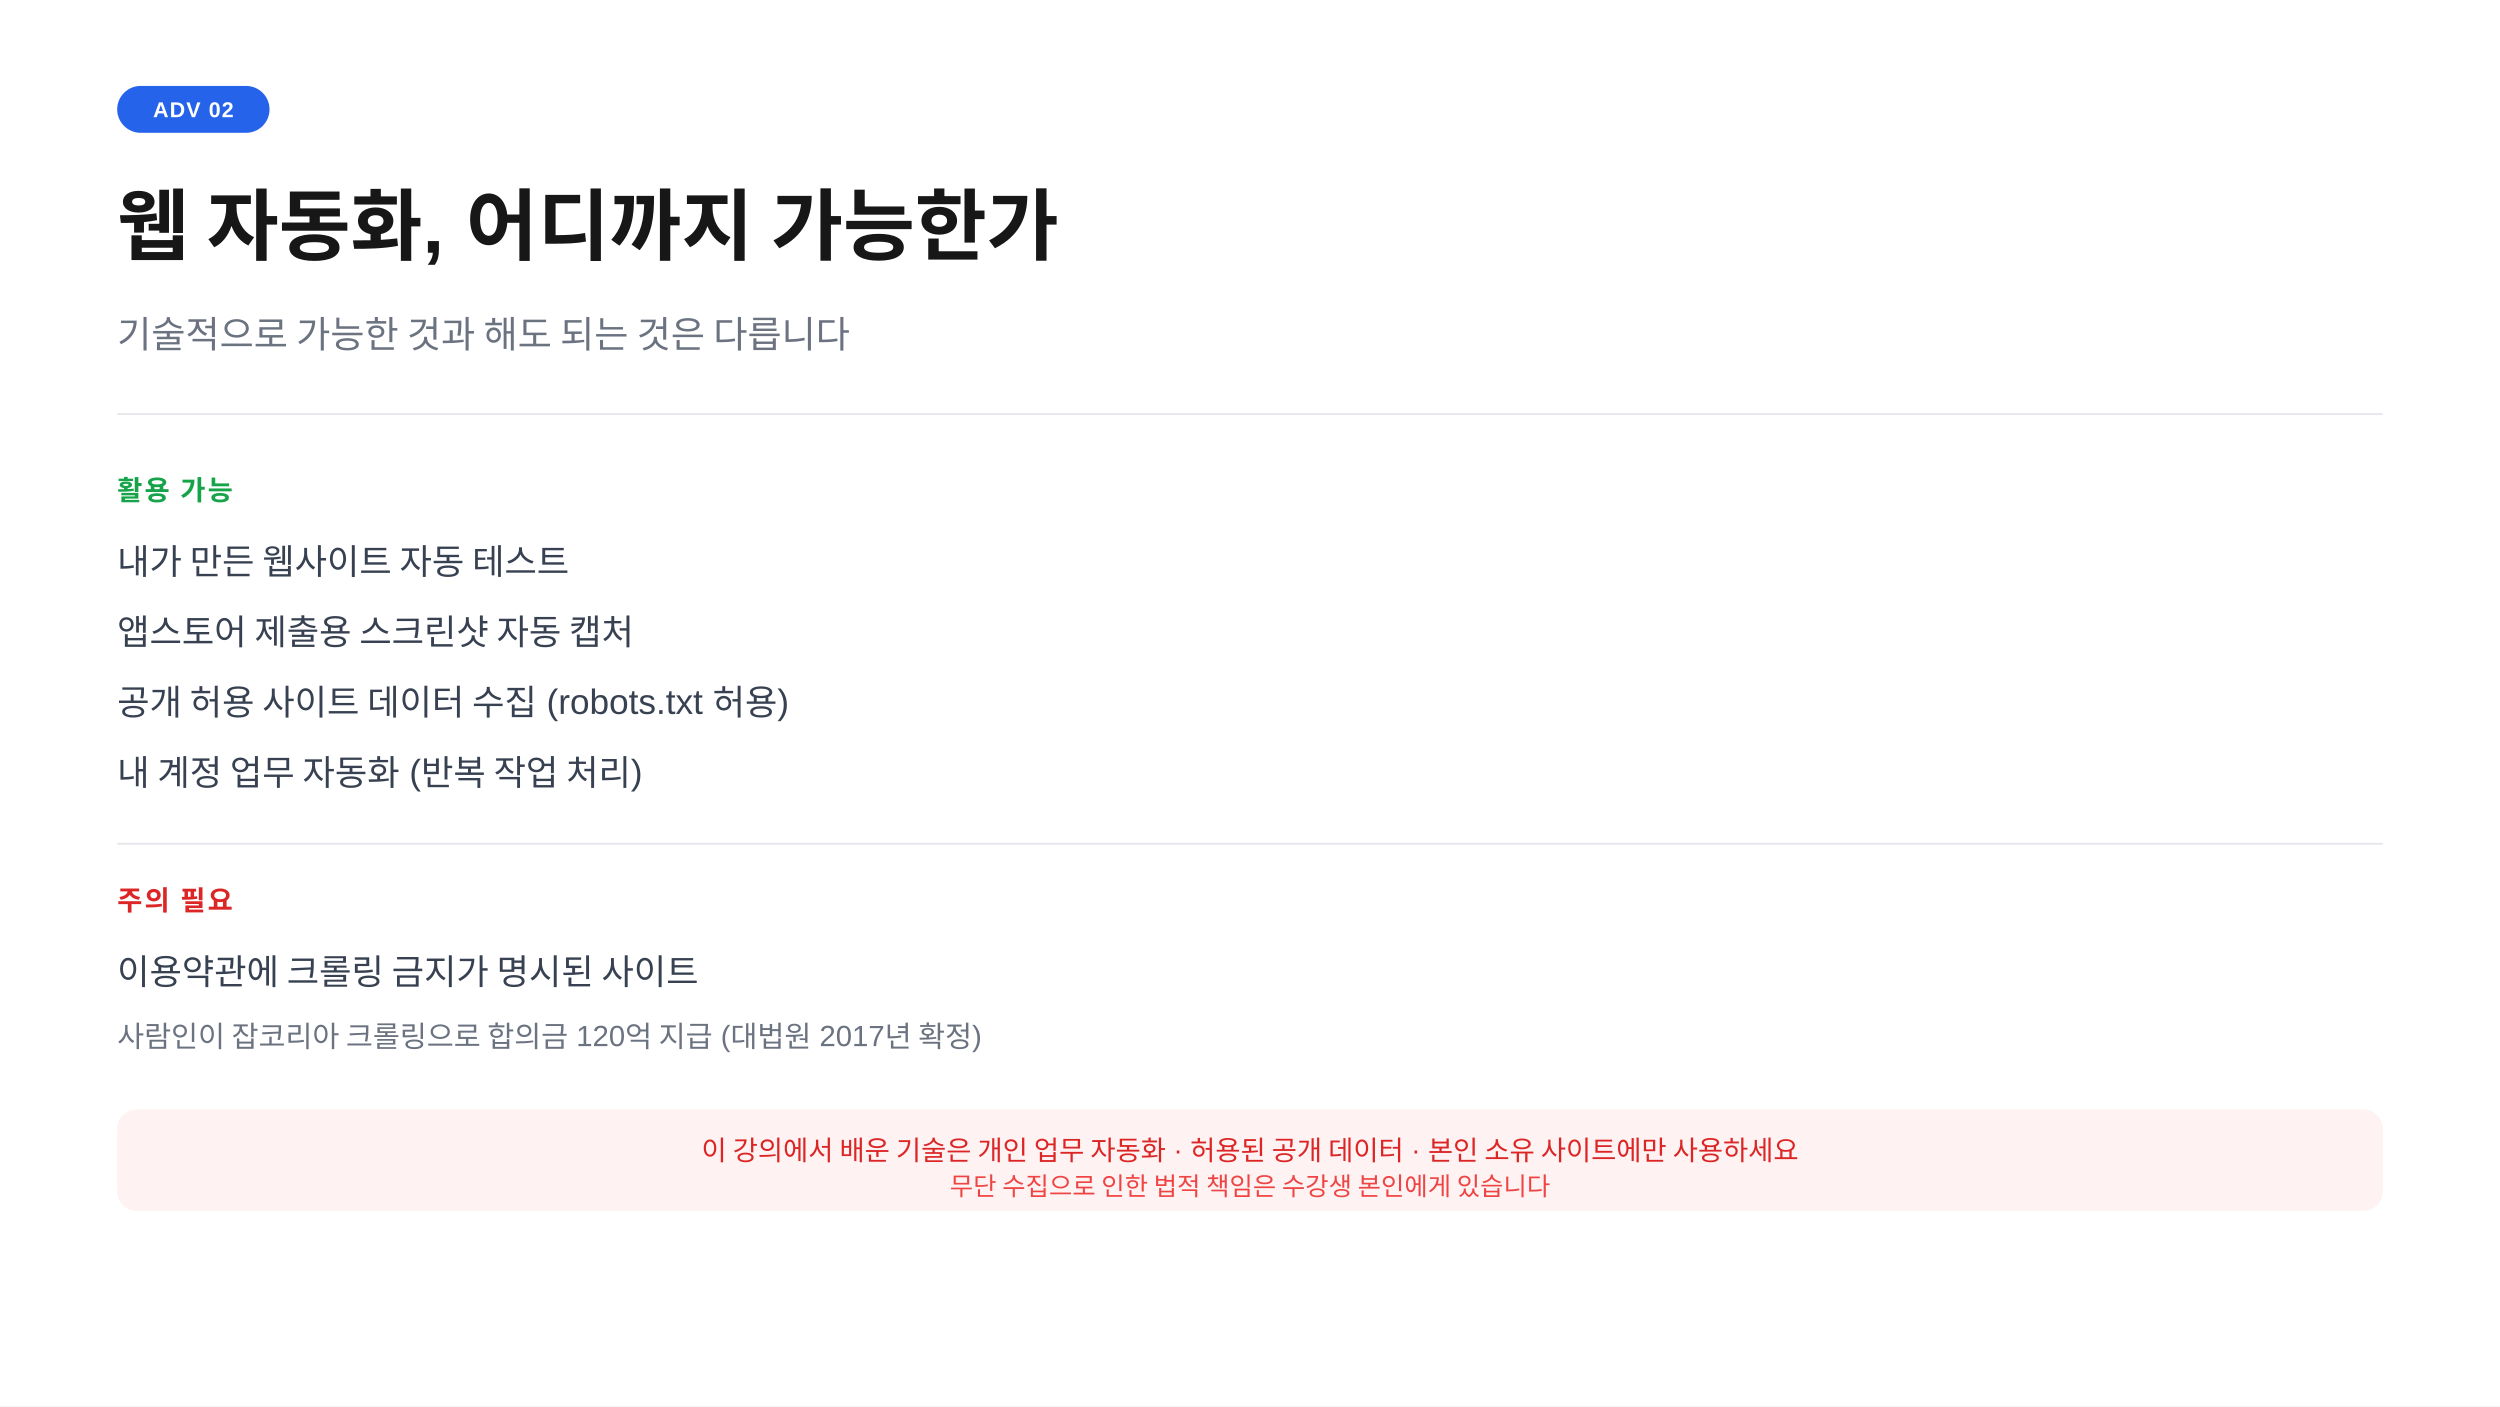
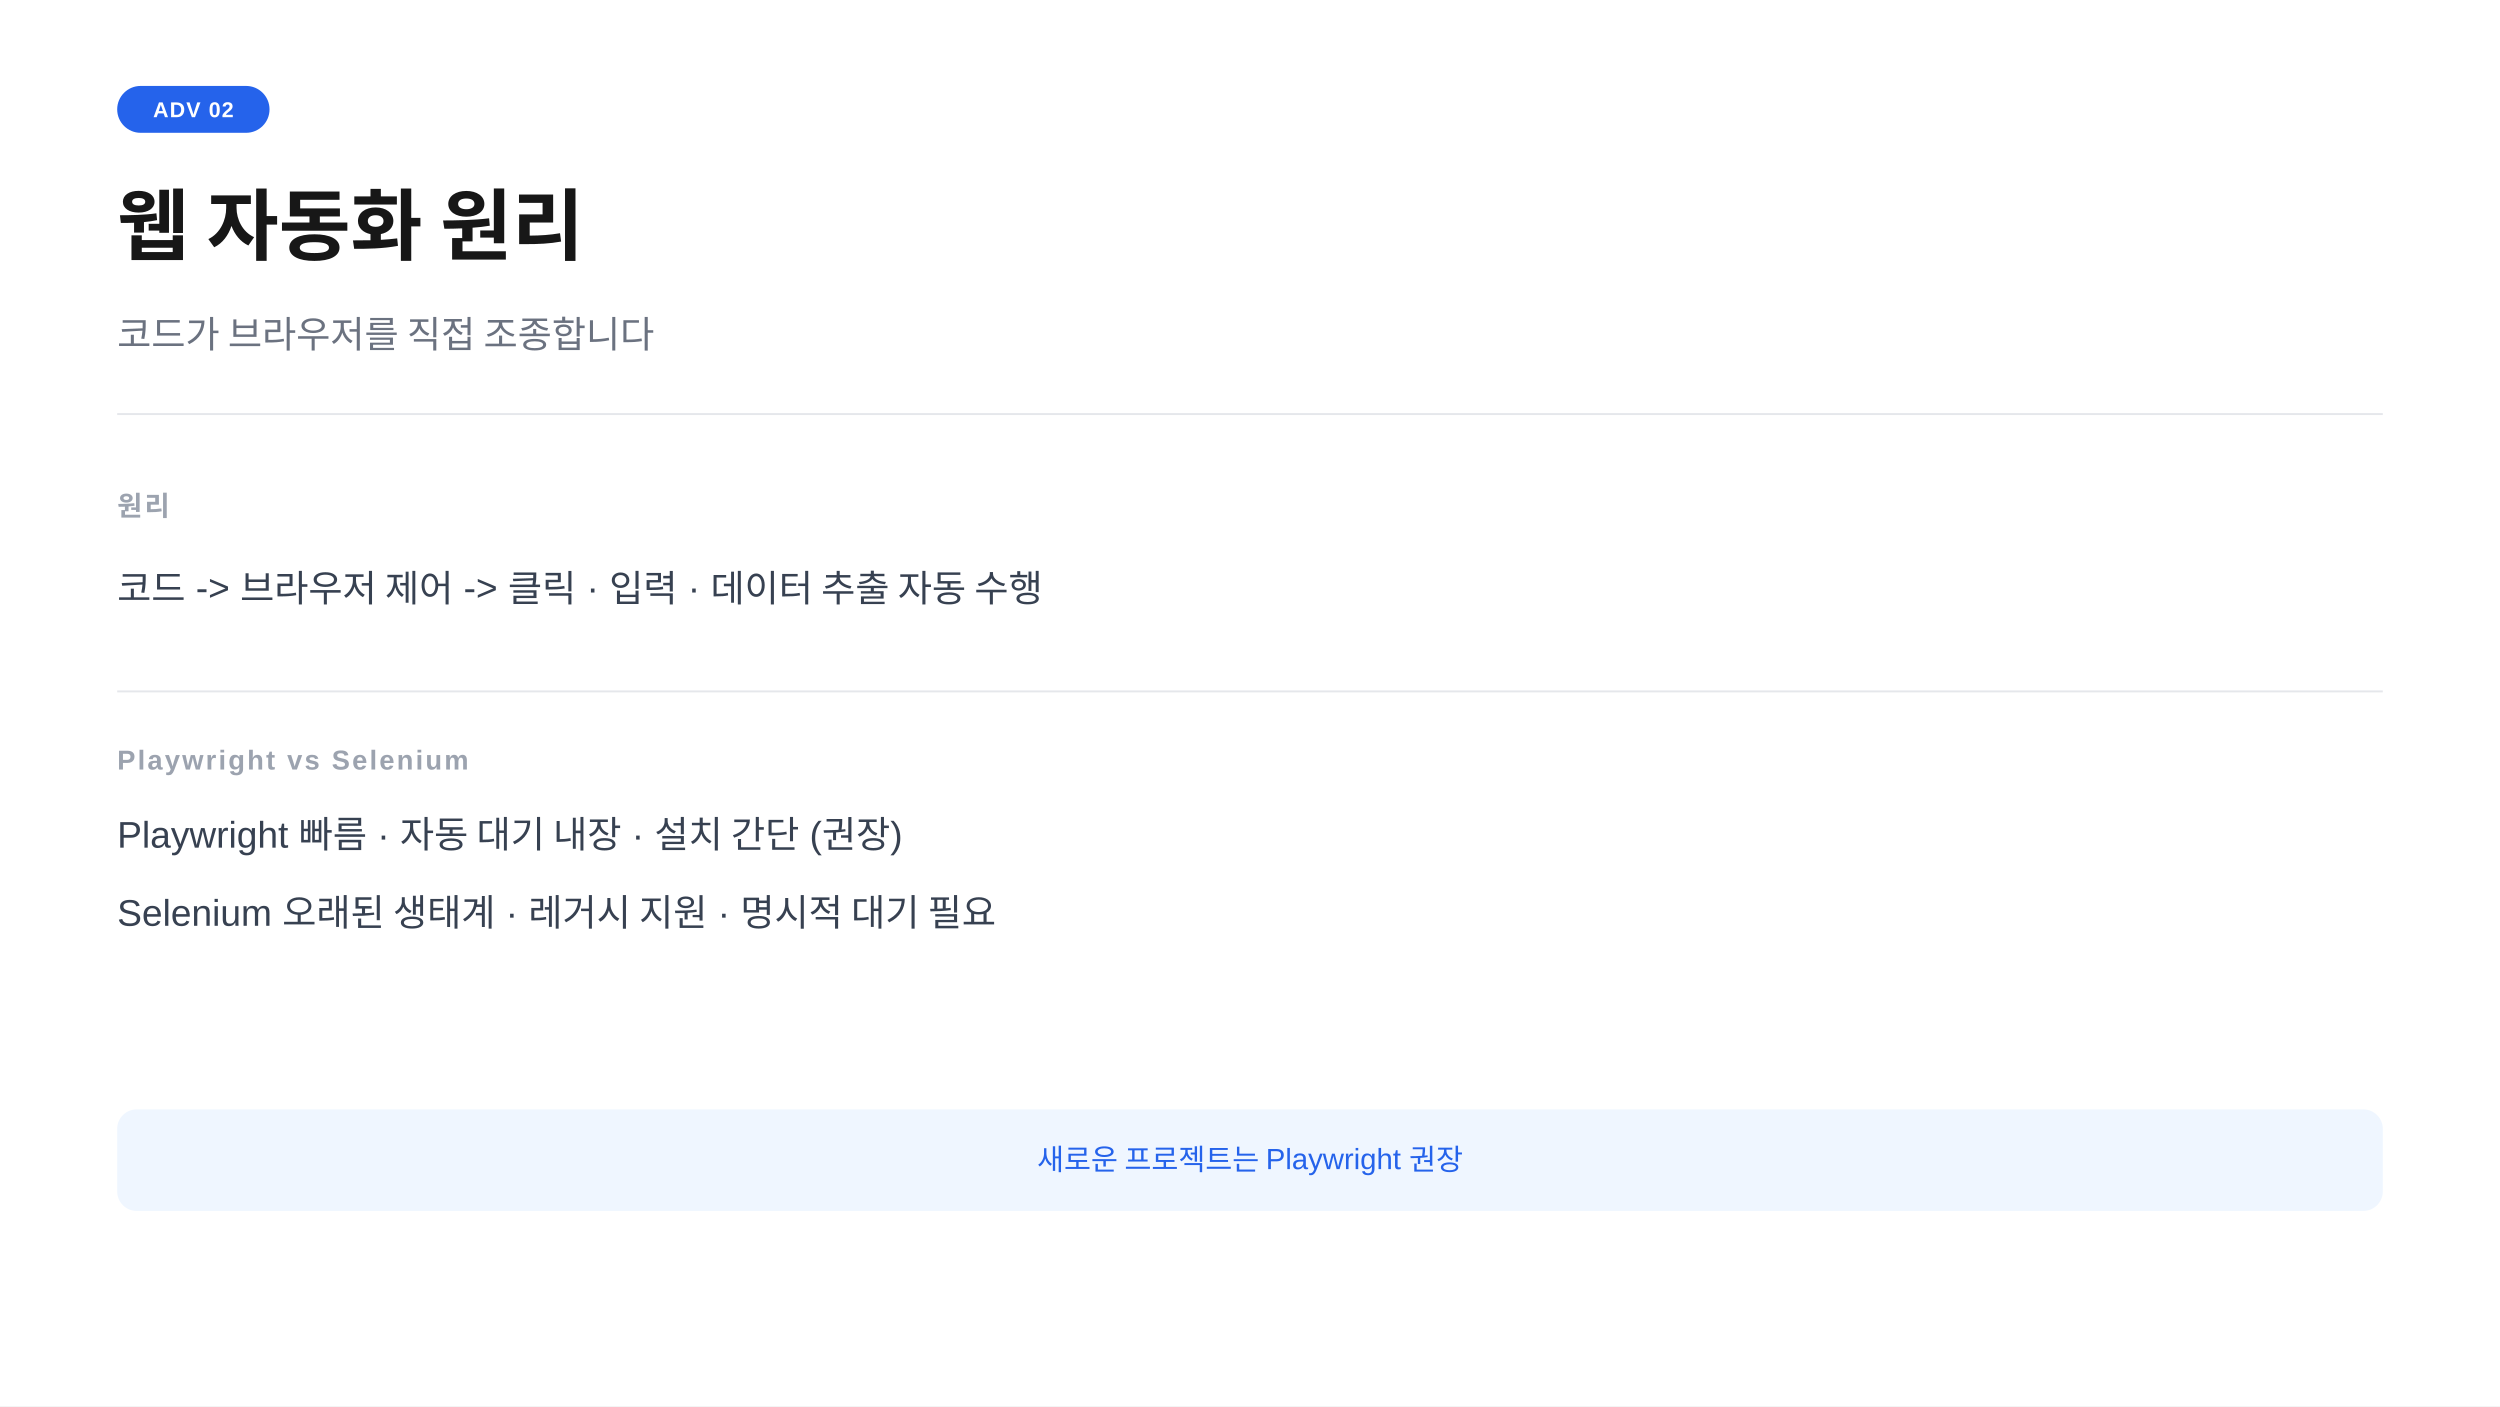
<svg xmlns="http://www.w3.org/2000/svg" width="1280" height="720" viewBox="0 0 1280 720">
  <rect width="1280" height="720" fill="#ffffff" />
  <rect x="60" y="44" width="78" height="24" rx="12" fill="#2563eb" />
  <text x="99" y="60" text-anchor="middle" font-family="-apple-system,BlinkMacSystemFont,'Segoe UI',Arial,sans-serif" font-size="11" font-weight="700" fill="#ffffff" letter-spacing="0.05em">ADV 02</text>
-   <text x="60" y="130" font-family="-apple-system,BlinkMacSystemFont,'Segoe UI',Arial,sans-serif" font-size="40" font-weight="700" fill="#171717">웹 자동화, 어디까지 가능한가</text>
-   <text x="60" y="178" font-family="-apple-system,BlinkMacSystemFont,'Segoe UI',Arial,sans-serif" font-size="19" fill="#6b7280">기술적으로 가능한 것과 해도 되는 것은 다릅니다</text>
+   <text x="60" y="130" font-family="-apple-system,BlinkMacSystemFont,'Segoe UI',Arial,sans-serif" font-size="40" font-weight="700" fill="#171717">웹 자동화 원리</text>
+   <text x="60" y="178" font-family="-apple-system,BlinkMacSystemFont,'Segoe UI',Arial,sans-serif" font-size="19" fill="#6b7280">코드가 브라우저를 직접 조종합니다</text>
  <line x1="60" y1="212" x2="1220" y2="212" stroke="#e5e7eb" stroke-width="1" />
-   <text x="60" y="256" font-family="-apple-system,BlinkMacSystemFont,'Segoe UI',Arial,sans-serif" font-size="14" font-weight="600" fill="#16a34a" letter-spacing="0.08em">활용 가능</text>
-   <text x="60" y="294" font-family="-apple-system,BlinkMacSystemFont,'Segoe UI',Arial,sans-serif" font-size="18" fill="#374151">내가 만든 웹사이트 자동 테스트</text>
-   <text x="60" y="330" font-family="-apple-system,BlinkMacSystemFont,'Segoe UI',Arial,sans-serif" font-size="18" fill="#374151">앱스토어 제출용 스크린샷 자동 캡처</text>
-   <text x="60" y="366" font-family="-apple-system,BlinkMacSystemFont,'Segoe UI',Arial,sans-serif" font-size="18" fill="#374151">공개 허용 사이트 데이터 수집  (robots.txt 허용)</text>
-   <text x="60" y="402" font-family="-apple-system,BlinkMacSystemFont,'Segoe UI',Arial,sans-serif" font-size="18" fill="#374151">내 계정 업무 자동화  (반복 작업 처리)</text>
-   <line x1="60" y1="432" x2="1220" y2="432" stroke="#e5e7eb" stroke-width="1" />
-   <text x="60" y="466" font-family="-apple-system,BlinkMacSystemFont,'Segoe UI',Arial,sans-serif" font-size="14" font-weight="600" fill="#dc2626" letter-spacing="0.08em">주의 필요</text>
-   <text x="60" y="504" font-family="-apple-system,BlinkMacSystemFont,'Segoe UI',Arial,sans-serif" font-size="18" fill="#374151">이용약관에 크롤링 금지가 명시된 사이트</text>
-   <text x="60" y="536" font-family="-apple-system,BlinkMacSystemFont,'Segoe UI',Arial,sans-serif" font-size="15" fill="#6b7280">사람인이 잡코리아 크롤링으로 합의금 120억 지급  (대법원 2017년 확정)</text>
-   <rect x="60" y="568" width="1160" height="52" rx="10" fill="#fef2f2" />
-   <text x="640" y="594" text-anchor="middle" font-family="-apple-system,BlinkMacSystemFont,'Segoe UI',Arial,sans-serif" font-size="14" fill="#dc2626">이 강의에서 배운 기술은 개인 업무 자동화 · 허용된 공개 데이터 · 본인 소유 사이트에만 사용하세요</text>
-   <text x="640" y="612" text-anchor="middle" font-family="-apple-system,BlinkMacSystemFont,'Segoe UI',Arial,sans-serif" font-size="13" fill="#ef4444">무단 수집으로 인한 법적 책임은 수강생 본인에게 있습니다</text>
+   <text x="60" y="264" font-family="-apple-system,BlinkMacSystemFont,'Segoe UI',Arial,sans-serif" font-size="14" font-weight="600" fill="#9ca3af" letter-spacing="0.08em">원리</text>
+   <text x="60" y="308" font-family="-apple-system,BlinkMacSystemFont,'Segoe UI',Arial,sans-serif" font-size="19" fill="#374151">코드  -&gt;  브라우저 제어  -&gt;  클릭 · 입력 · 데이터 추출 자동 수행</text>
+   <line x1="60" y1="354" x2="1220" y2="354" stroke="#e5e7eb" stroke-width="1" />
+   <text x="60" y="394" font-family="-apple-system,BlinkMacSystemFont,'Segoe UI',Arial,sans-serif" font-size="14" font-weight="600" fill="#9ca3af" letter-spacing="0.08em">Playwright vs Selenium</text>
+   <text x="60" y="434" font-family="-apple-system,BlinkMacSystemFont,'Segoe UI',Arial,sans-serif" font-size="19" fill="#374151">Playwright   빠름 · 자동 대기 내장 · 설치 간단  (권장)</text>
+   <text x="60" y="474" font-family="-apple-system,BlinkMacSystemFont,'Segoe UI',Arial,sans-serif" font-size="19" fill="#374151">Selenium      오래된 생태계 · 레거시 지원 · 명시적 대기 필요</text>
+   <rect x="60" y="568" width="1160" height="52" rx="10" fill="#eff6ff" />
+   <text x="640" y="599" text-anchor="middle" font-family="-apple-system,BlinkMacSystemFont,'Segoe UI',Arial,sans-serif" font-size="15" fill="#2563eb">새로운 프로젝트는 Playwright 권장</text>
</svg>
